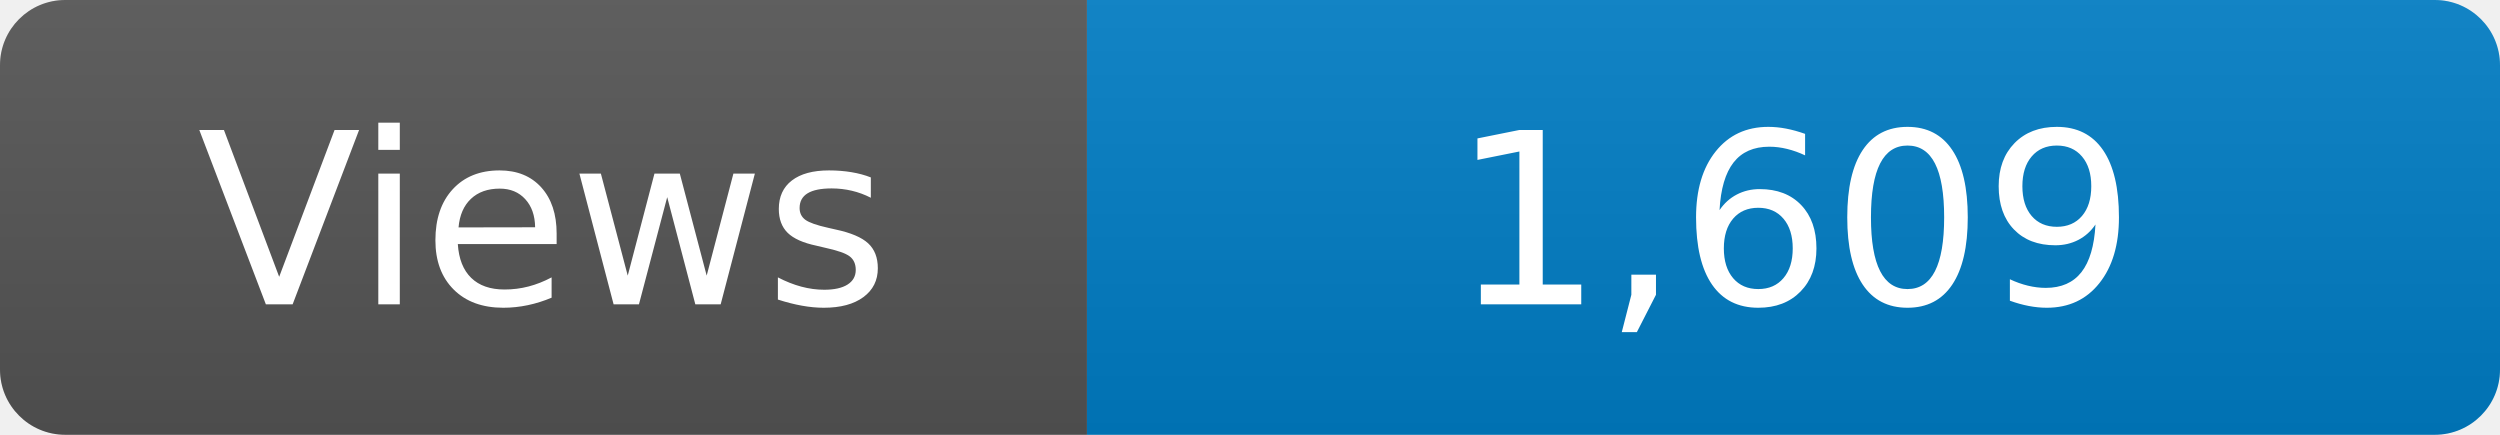
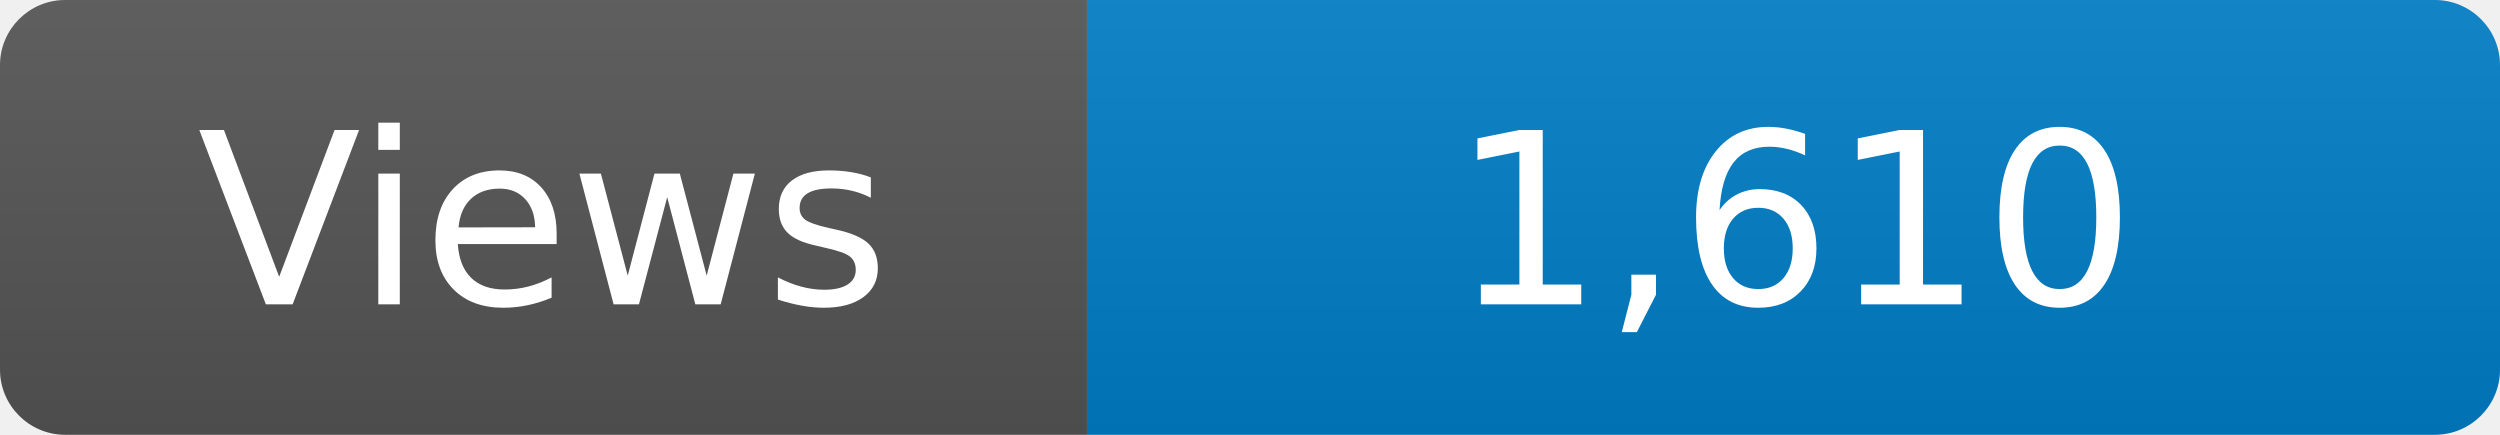
<svg xmlns="http://www.w3.org/2000/svg" width="115" height="20" role="img" aria-label="Maintained?: yes">
  <linearGradient id="s" x2="0" y2="100%">
    <stop offset="0" stop-color="#bbb" stop-opacity=".1" />
    <stop offset="1" stop-opacity=".1" />
  </linearGradient>
  <clipPath id="r">
    <rect width="115" height="20" rx="3" fill="#fff" />
  </clipPath>
  <g clip-path="url(#r)">
    <rect width="50" height="20" fill="#555" />
    <rect x="50" width="160" height="20" fill="#007ec6" />
    <rect width="115" height="20" fill="url(#s)" />
  </g>
  <g fill="#fff" text-anchor="middle" font-family="Verdana,Geneva,DejaVu Sans,sans-serif" font-size="110">
    <text x="250" y="140" transform="scale(.1)" fill="#fff">Views</text>
-     <text x="825" y="140" transform="scale(.1)" fill="#fff">1,609</text>
+     <text x="825" y="140" transform="scale(.1)" fill="#fff">1,610</text>
  </g>
</svg>
